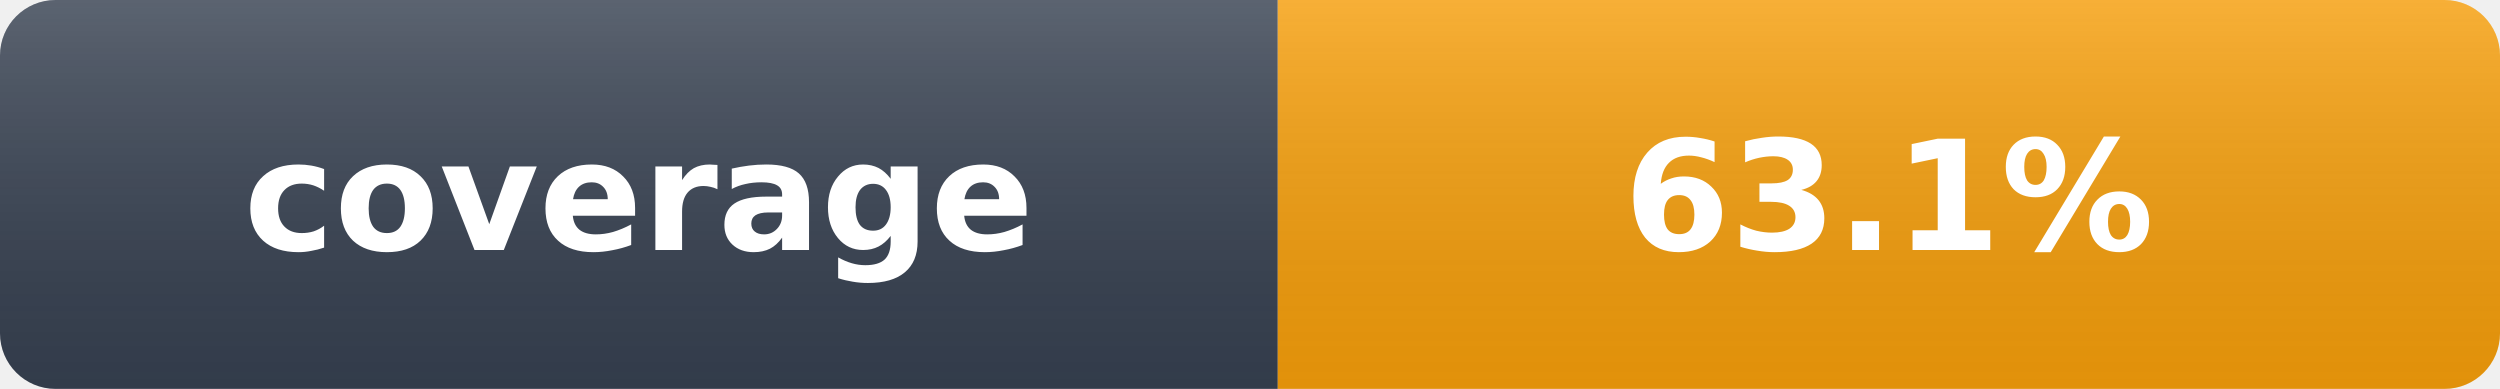
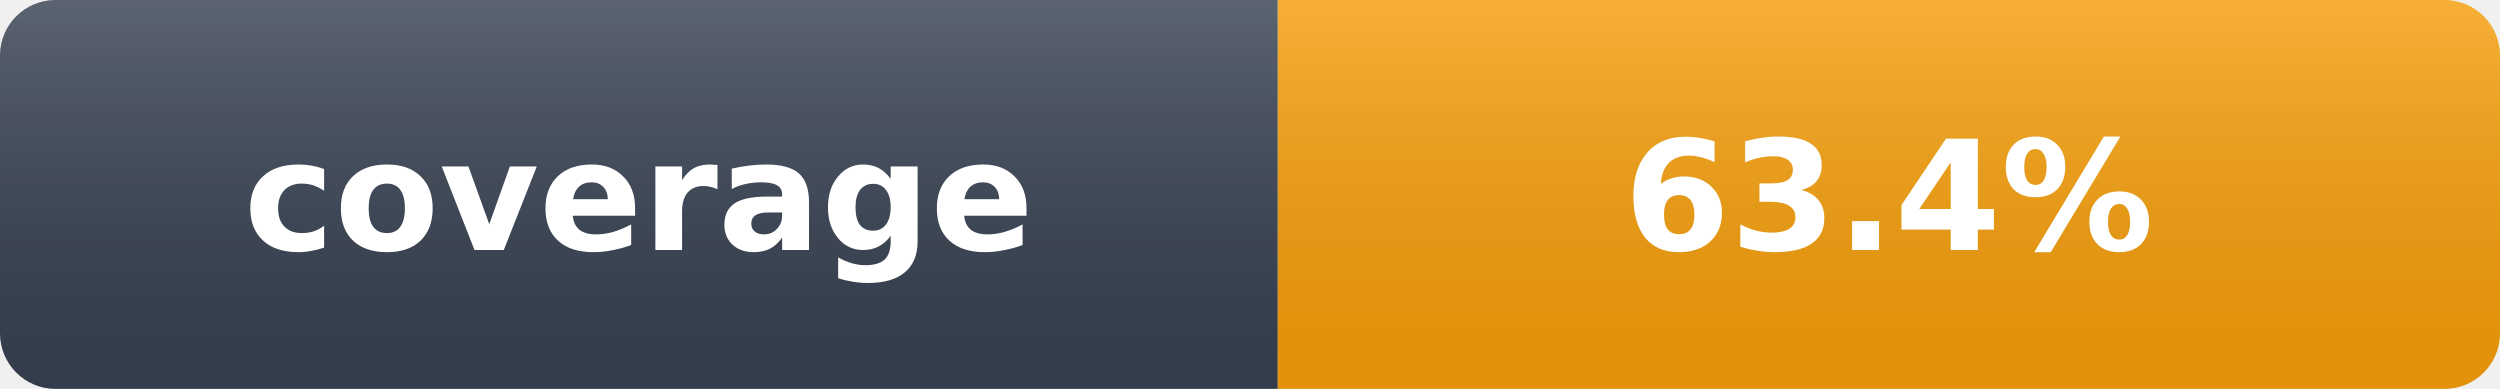
- <svg xmlns="http://www.w3.org/2000/svg" width="180" height="28" viewBox="0 0 180 28" role="img" aria-label="coverage: 63.1%">
+ <svg xmlns="http://www.w3.org/2000/svg" width="180" height="28" viewBox="0 0 180 28" role="img" aria-label="coverage: 63.4%">
  <linearGradient id="s" x2="0" y2="100%">
    <stop offset="0" stop-color="#fff" stop-opacity=".18" />
    <stop offset="1" stop-color="#000" stop-opacity=".08" />
  </linearGradient>
  <clipPath id="r">
    <rect width="180" height="28" rx="4" fill="#fff" />
  </clipPath>
  <g clip-path="url(#r)">
    <rect width="92" height="28" fill="#374151" />
    <rect x="92" width="88" height="28" fill="#f59e0b" />
    <rect width="180" height="28" fill="url(#s)" />
  </g>
  <g fill="#fff" text-anchor="middle" font-family="Verdana,Geneva,DejaVu Sans,sans-serif" font-size="11" font-weight="700">
    <text x="46" y="18">coverage</text>
-     <text x="136" y="18">63.1%</text>
+     <text x="136" y="18">63.4%</text>
  </g>
</svg>
